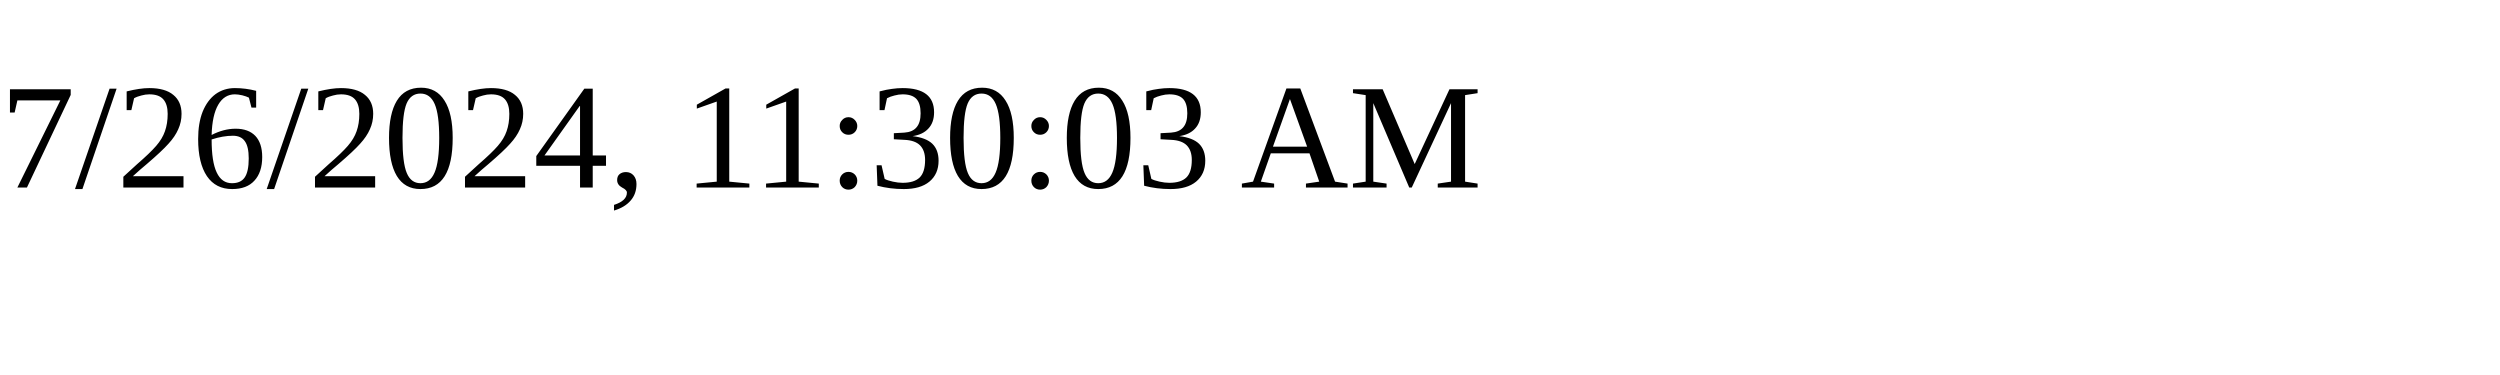
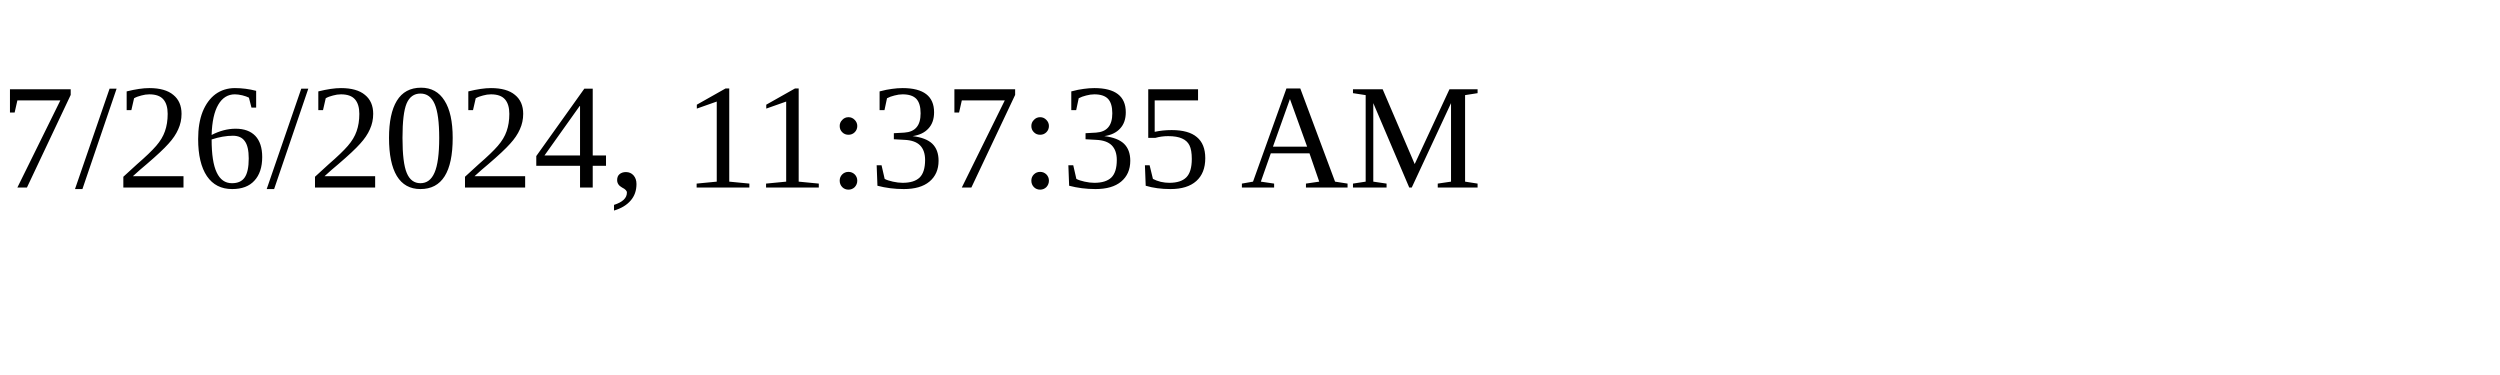
<svg xmlns="http://www.w3.org/2000/svg" height="30" width="200">
-   <text x="0" y="15">7/26/2024, 11:30:03 AM</text>
+   <text x="0" y="15">7/26/2024, 11:37:35 AM</text>
</svg>
